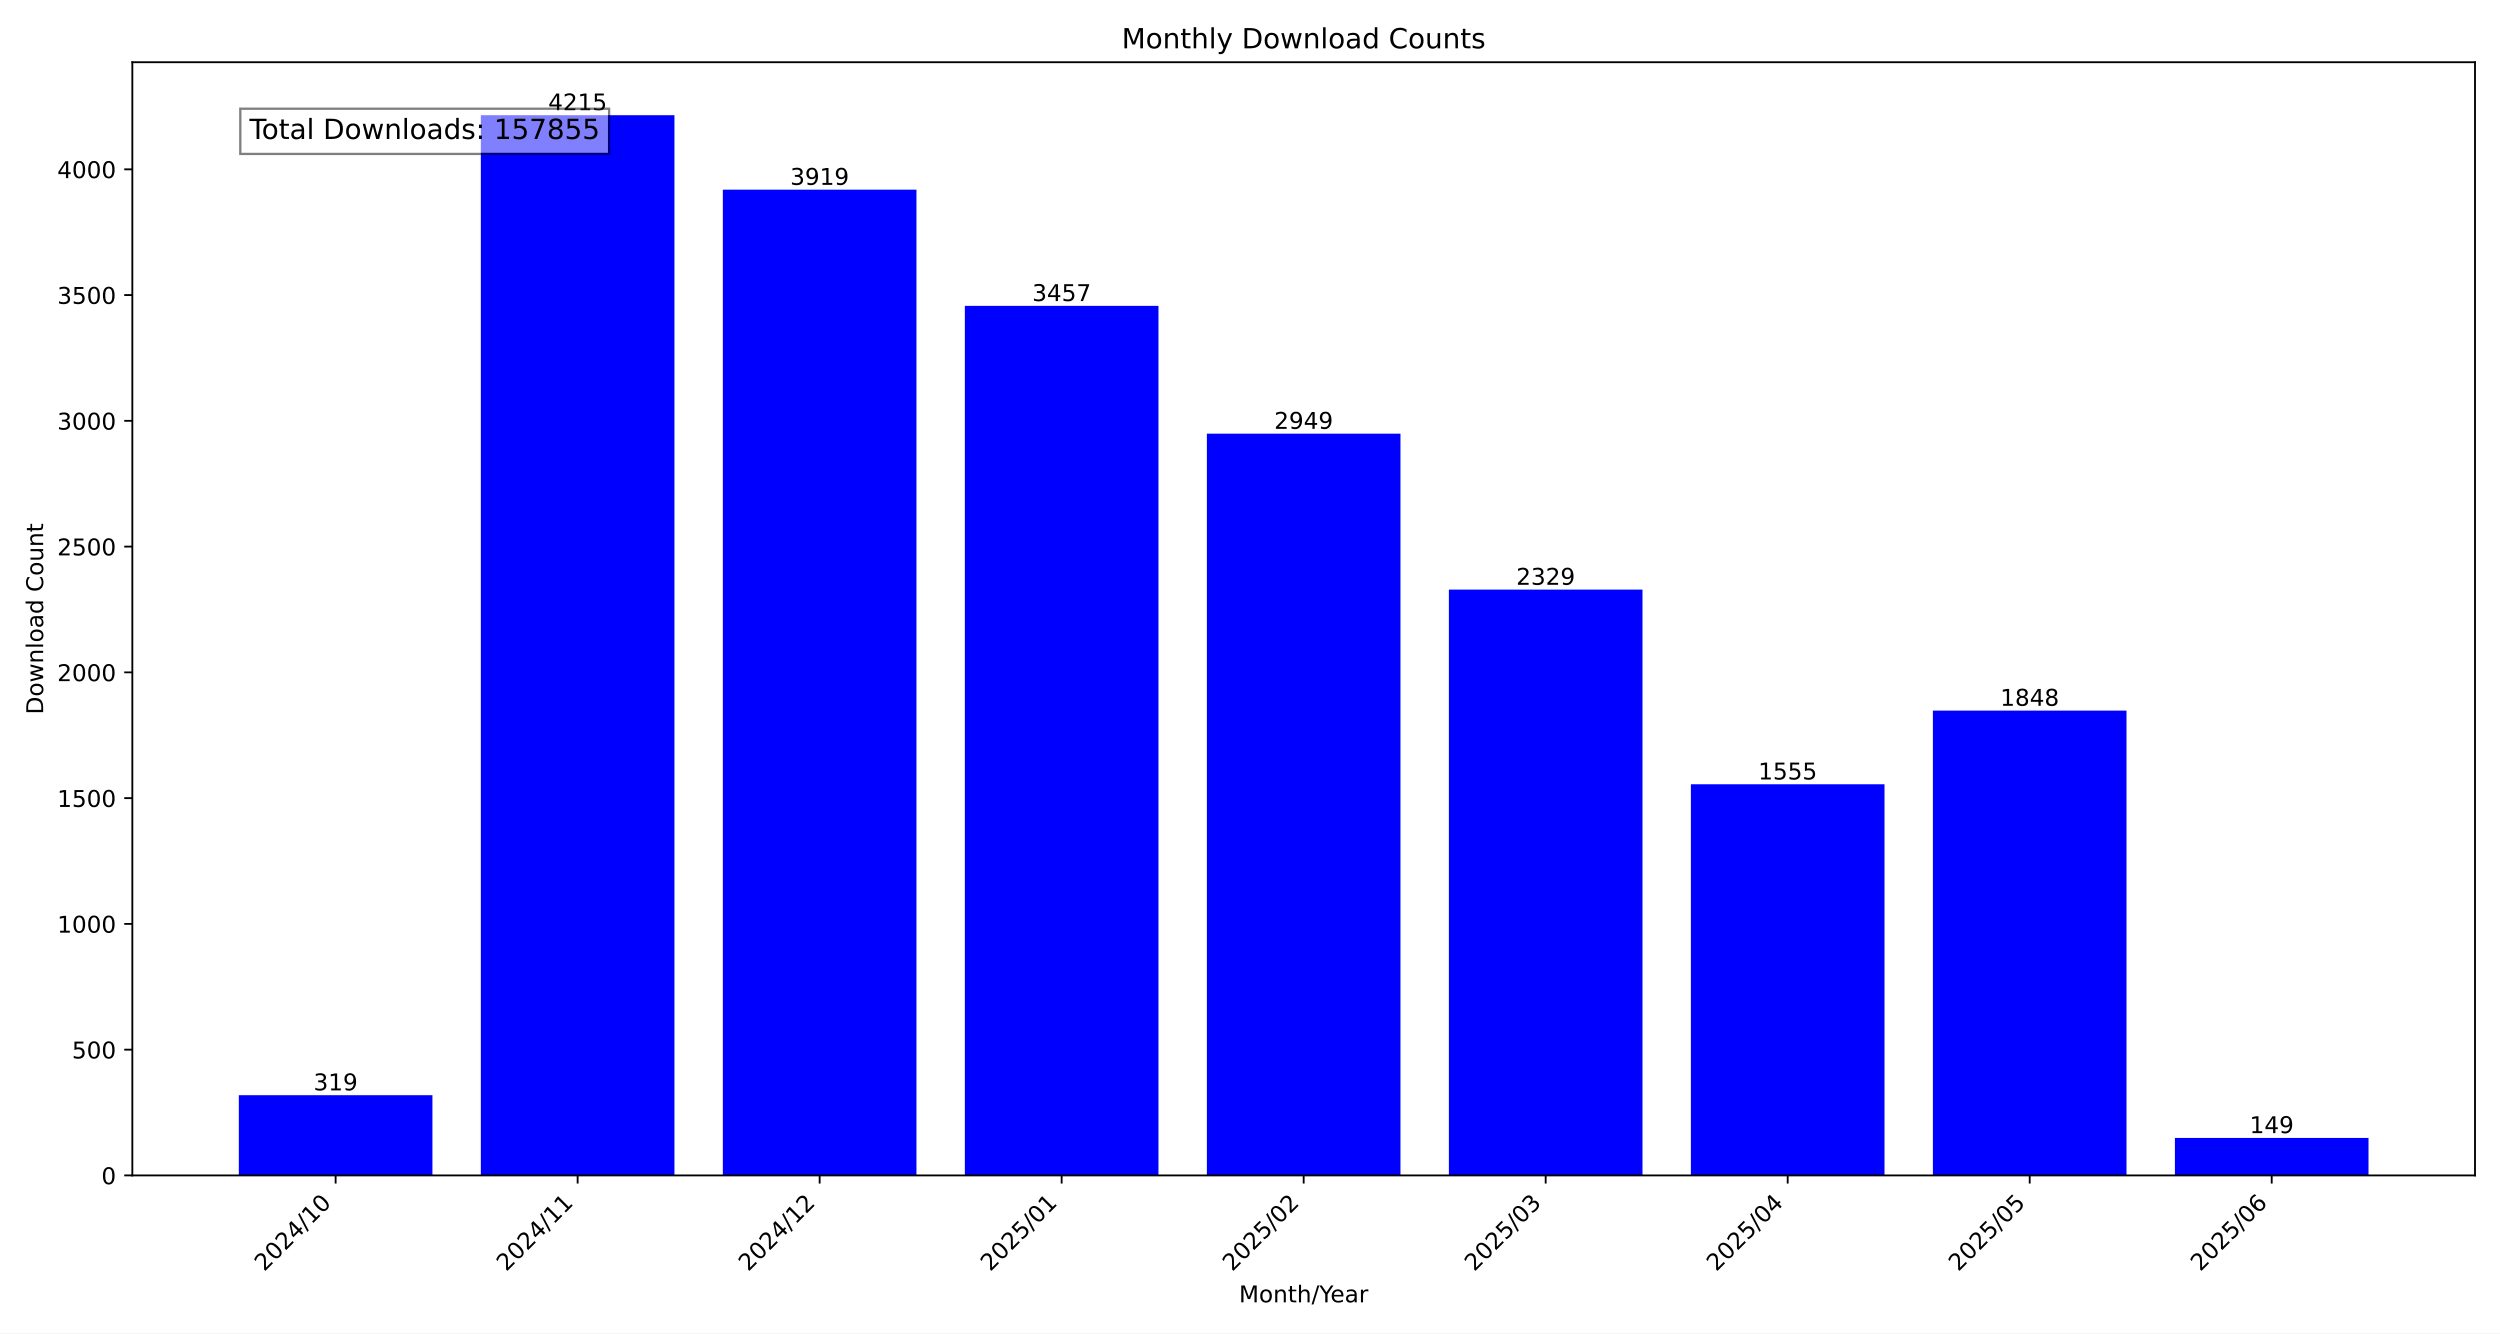
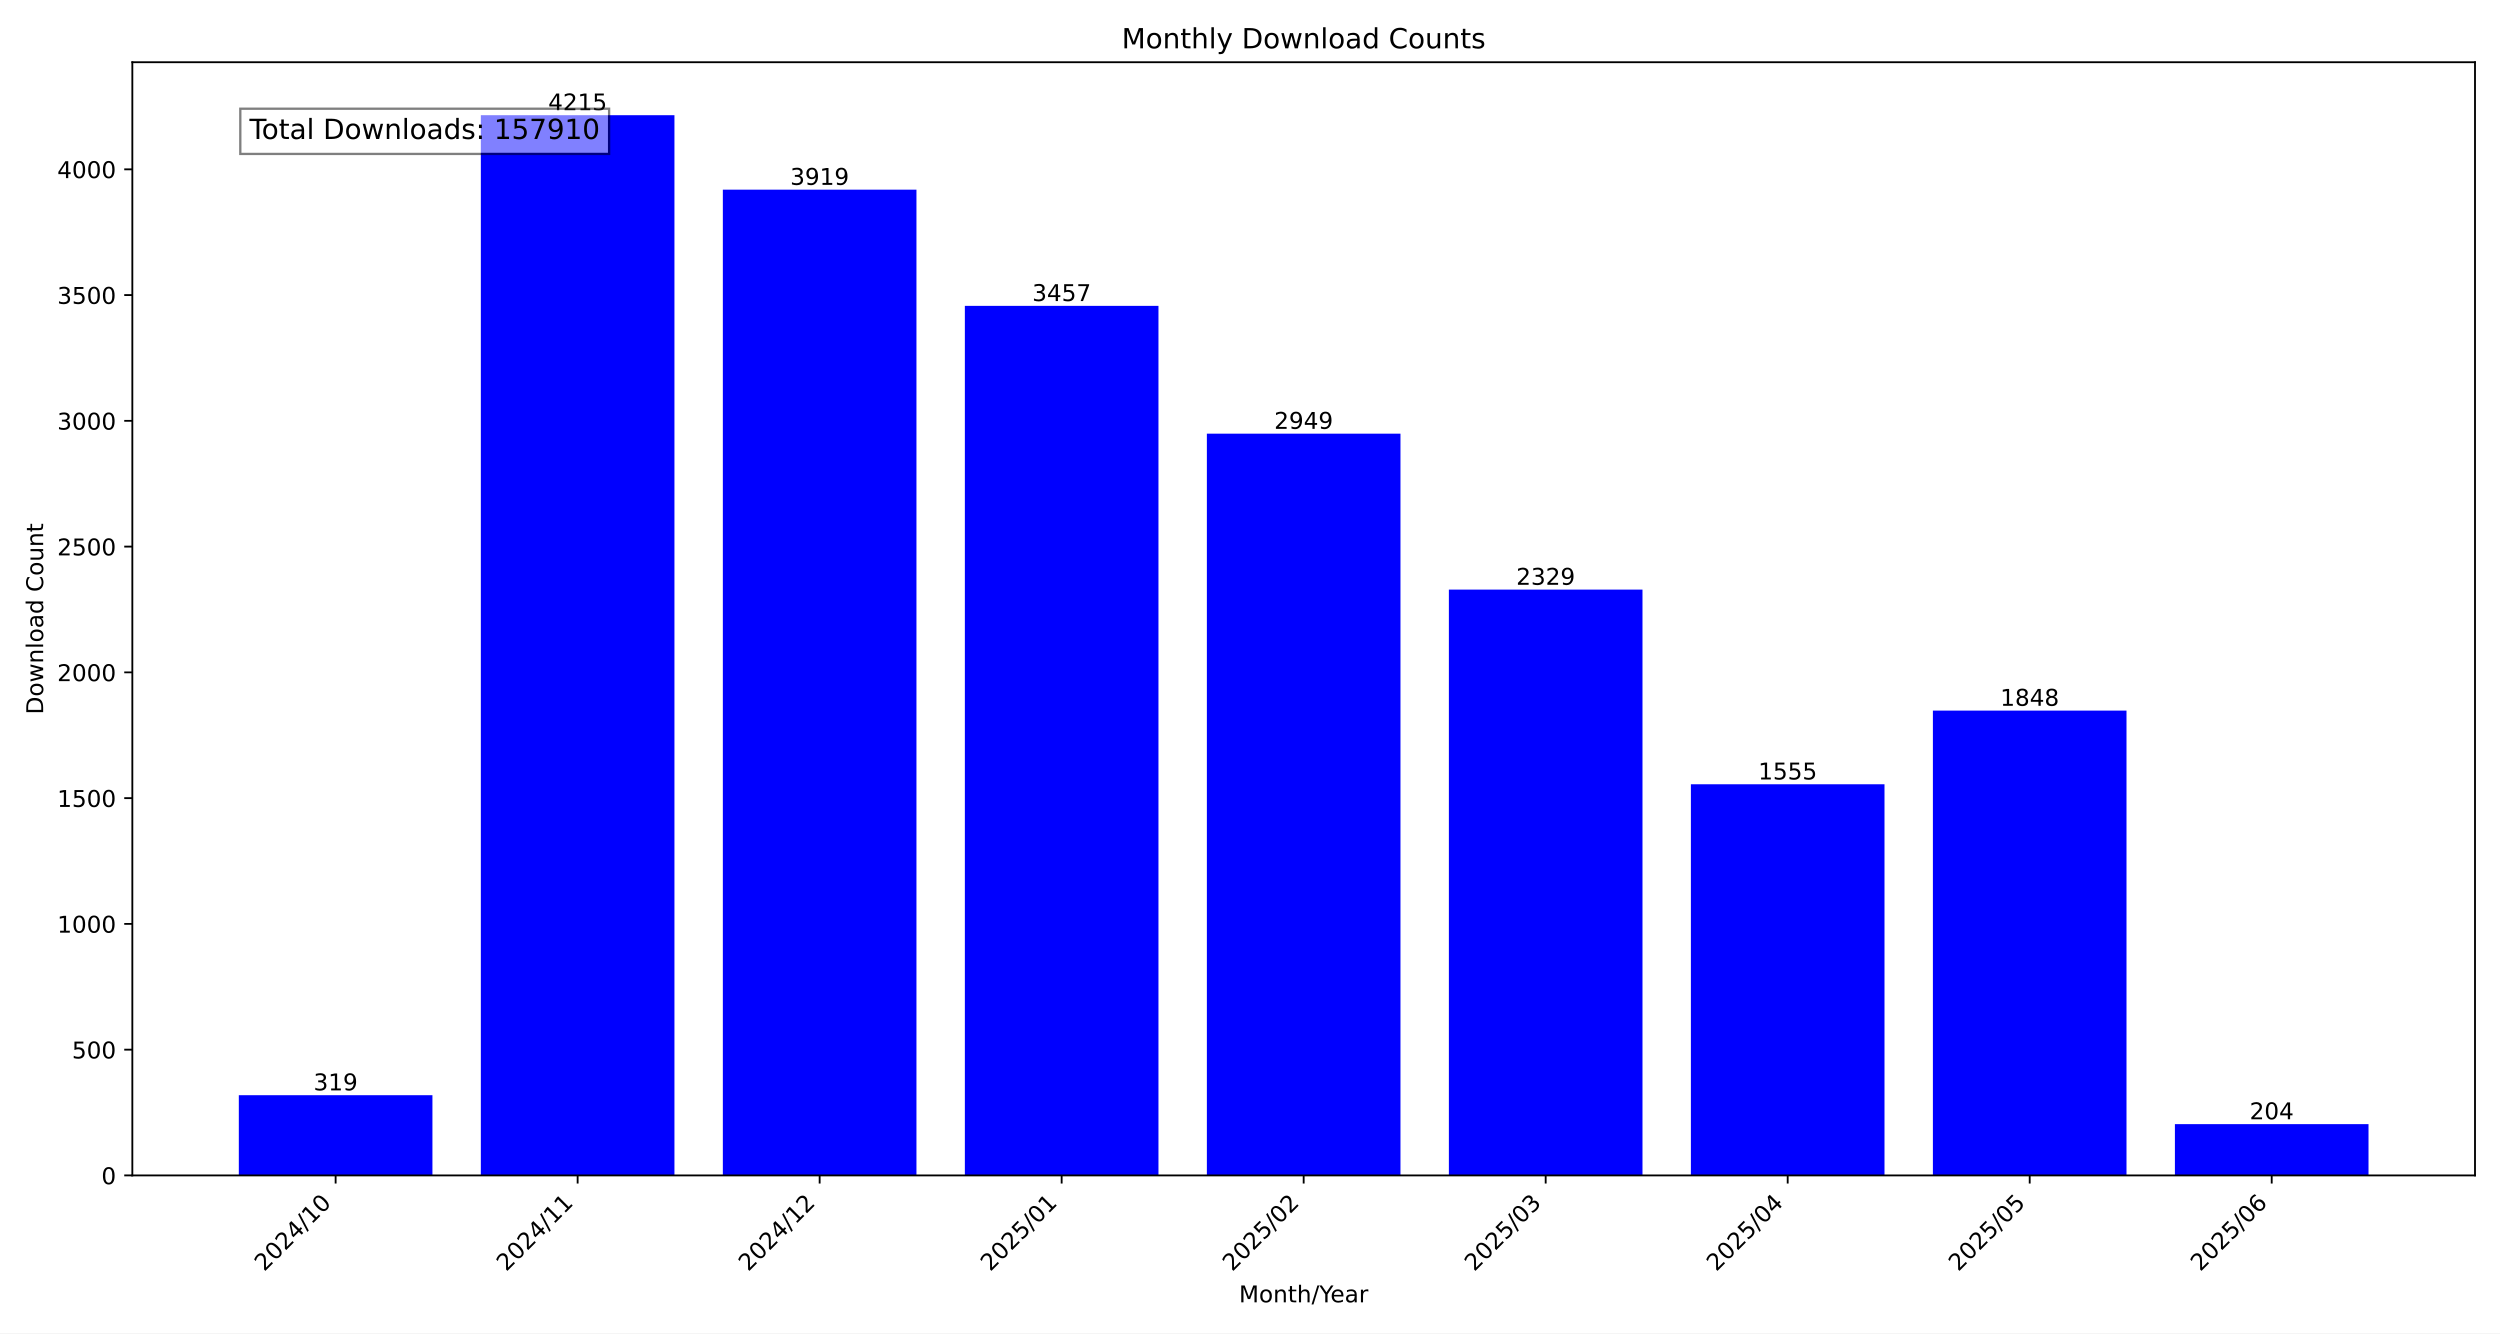
<svg xmlns="http://www.w3.org/2000/svg" xmlns:xlink="http://www.w3.org/1999/xlink" width="1080pt" height="576pt" viewBox="0 0 1080 576" version="1.1">
  <defs>
    <style type="text/css">*{stroke-linejoin: round; stroke-linecap: butt}</style>
  </defs>
  <g id="figure_1">
    <g id="patch_1">
      <path d="M 0 576  L 1080 576  L 1080 0  L 0 0  z " style="fill: #ffffff" />
    </g>
    <g id="axes_1">
      <g id="patch_2">
        <path d="M 57.17 507.782  L 1069.2 507.782  L 1069.2 26.88  L 57.17 26.88  z " style="fill: #ffffff" />
      </g>
      <g id="patch_3">
-         <path d="M 103.171 507.782  L 186.81 507.782  L 186.81 473.119  L 103.171 473.119  z " clip-path="url(#pe3f74acd14)" style="fill: #0000ff" />
+         <path d="M 103.171 507.782  L 186.81 507.782  L 186.81 473.119  L 103.171 473.119  z " clip-path="url(#p1dd802acb0)" style="fill: #0000ff" />
      </g>
      <g id="patch_4">
-         <path d="M 207.72 507.782  L 291.359 507.782  L 291.359 49.78  L 207.72 49.78  z " clip-path="url(#pe3f74acd14)" style="fill: #0000ff" />
+         <path d="M 207.72 507.782  L 291.359 507.782  L 291.359 49.78  L 207.72 49.78  z " clip-path="url(#p1dd802acb0)" style="fill: #0000ff" />
      </g>
      <g id="patch_5">
-         <path d="M 312.268 507.782  L 395.907 507.782  L 395.907 81.943  L 312.268 81.943  z " clip-path="url(#pe3f74acd14)" style="fill: #0000ff" />
+         <path d="M 312.268 507.782  L 395.907 507.782  L 395.907 81.943  L 312.268 81.943  z " clip-path="url(#p1dd802acb0)" style="fill: #0000ff" />
      </g>
      <g id="patch_6">
-         <path d="M 416.817 507.782  L 500.456 507.782  L 500.456 132.144  L 416.817 132.144  z " clip-path="url(#pe3f74acd14)" style="fill: #0000ff" />
+         <path d="M 416.817 507.782  L 500.456 507.782  L 500.456 132.144  L 416.817 132.144  z " clip-path="url(#p1dd802acb0)" style="fill: #0000ff" />
      </g>
      <g id="patch_7">
-         <path d="M 521.366 507.782  L 605.004 507.782  L 605.004 187.344  L 521.366 187.344  z " clip-path="url(#pe3f74acd14)" style="fill: #0000ff" />
+         <path d="M 521.366 507.782  L 605.004 507.782  L 605.004 187.344  L 521.366 187.344  z " clip-path="url(#p1dd802acb0)" style="fill: #0000ff" />
      </g>
      <g id="patch_8">
-         <path d="M 625.914 507.782  L 709.553 507.782  L 709.553 254.713  L 625.914 254.713  z " clip-path="url(#pe3f74acd14)" style="fill: #0000ff" />
+         <path d="M 625.914 507.782  L 709.553 507.782  L 709.553 254.713  L 625.914 254.713  z " clip-path="url(#p1dd802acb0)" style="fill: #0000ff" />
      </g>
      <g id="patch_9">
-         <path d="M 730.463 507.782  L 814.102 507.782  L 814.102 338.816  L 730.463 338.816  z " clip-path="url(#pe3f74acd14)" style="fill: #0000ff" />
+         <path d="M 730.463 507.782  L 814.102 507.782  L 814.102 338.816  L 730.463 338.816  z " clip-path="url(#p1dd802acb0)" style="fill: #0000ff" />
      </g>
      <g id="patch_10">
-         <path d="M 835.011 507.782  L 918.65 507.782  L 918.65 306.978  L 835.011 306.978  z " clip-path="url(#pe3f74acd14)" style="fill: #0000ff" />
+         <path d="M 835.011 507.782  L 918.65 507.782  L 918.65 306.978  L 835.011 306.978  z " clip-path="url(#p1dd802acb0)" style="fill: #0000ff" />
      </g>
      <g id="patch_11">
-         <path d="M 939.56 507.782  L 1023.199 507.782  L 1023.199 491.591  L 939.56 491.591  z " clip-path="url(#pe3f74acd14)" style="fill: #0000ff" />
+         <path d="M 939.56 507.782  L 1023.199 507.782  L 1023.199 485.615  L 939.56 485.615  z " clip-path="url(#p1dd802acb0)" style="fill: #0000ff" />
      </g>
      <g id="matplotlib.axis_1">
        <g id="xtick_1">
          <g id="line2d_1">
            <defs>
-               <path id="m250f3e69b8" d="M 0 0  L 0 3.5  " style="stroke: #000000; stroke-width: 0.8" />
+               <path id="m4341baa2e5" d="M 0 0  L 0 3.5  " style="stroke: #000000; stroke-width: 0.8" />
            </defs>
            <g>
-               <use xlink:href="#m250f3e69b8" x="144.991" y="507.782" style="stroke: #000000; stroke-width: 0.8" />
+               <use xlink:href="#m4341baa2e5" x="144.991" y="507.782" style="stroke: #000000; stroke-width: 0.8" />
            </g>
          </g>
          <g id="text_1">
            <g transform="translate(114.1444 549.5306) rotate(-45) scale(0.1 -0.1)">
              <defs>
                <path id="DejaVuSans-32" d="M 1228 531  L 3431 531  L 3431 0  L 469 0  L 469 531  Q 828 903 1448 1529  Q 2069 2156 2228 2338  Q 2531 2678 2651 2914  Q 2772 3150 2772 3378  Q 2772 3750 2511 3984  Q 2250 4219 1831 4219  Q 1534 4219 1204 4116  Q 875 4013 500 3803  L 500 4441  Q 881 4594 1212 4672  Q 1544 4750 1819 4750  Q 2544 4750 2975 4387  Q 3406 4025 3406 3419  Q 3406 3131 3298 2873  Q 3191 2616 2906 2266  Q 2828 2175 2409 1742  Q 1991 1309 1228 531  z " transform="scale(0.015625)" />
                <path id="DejaVuSans-30" d="M 2034 4250  Q 1547 4250 1301 3770  Q 1056 3291 1056 2328  Q 1056 1369 1301 889  Q 1547 409 2034 409  Q 2525 409 2770 889  Q 3016 1369 3016 2328  Q 3016 3291 2770 3770  Q 2525 4250 2034 4250  z M 2034 4750  Q 2819 4750 3233 4129  Q 3647 3509 3647 2328  Q 3647 1150 3233 529  Q 2819 -91 2034 -91  Q 1250 -91 836 529  Q 422 1150 422 2328  Q 422 3509 836 4129  Q 1250 4750 2034 4750  z " transform="scale(0.015625)" />
                <path id="DejaVuSans-34" d="M 2419 4116  L 825 1625  L 2419 1625  L 2419 4116  z M 2253 4666  L 3047 4666  L 3047 1625  L 3713 1625  L 3713 1100  L 3047 1100  L 3047 0  L 2419 0  L 2419 1100  L 313 1100  L 313 1709  L 2253 4666  z " transform="scale(0.015625)" />
                <path id="DejaVuSans-2f" d="M 1625 4666  L 2156 4666  L 531 -594  L 0 -594  L 1625 4666  z " transform="scale(0.015625)" />
                <path id="DejaVuSans-31" d="M 794 531  L 1825 531  L 1825 4091  L 703 3866  L 703 4441  L 1819 4666  L 2450 4666  L 2450 531  L 3481 531  L 3481 0  L 794 0  L 794 531  z " transform="scale(0.015625)" />
              </defs>
              <use xlink:href="#DejaVuSans-32" />
              <use xlink:href="#DejaVuSans-30" x="63.623" />
              <use xlink:href="#DejaVuSans-32" x="127.246" />
              <use xlink:href="#DejaVuSans-34" x="190.869" />
              <use xlink:href="#DejaVuSans-2f" x="254.492" />
              <use xlink:href="#DejaVuSans-31" x="288.184" />
              <use xlink:href="#DejaVuSans-30" x="351.807" />
            </g>
          </g>
        </g>
        <g id="xtick_2">
          <g id="line2d_2">
            <g>
-               <use xlink:href="#m250f3e69b8" x="249.539" y="507.782" style="stroke: #000000; stroke-width: 0.8" />
+               <use xlink:href="#m4341baa2e5" x="249.539" y="507.782" style="stroke: #000000; stroke-width: 0.8" />
            </g>
          </g>
          <g id="text_2">
            <g transform="translate(218.6929 549.5306) rotate(-45) scale(0.1 -0.1)">
              <use xlink:href="#DejaVuSans-32" />
              <use xlink:href="#DejaVuSans-30" x="63.623" />
              <use xlink:href="#DejaVuSans-32" x="127.246" />
              <use xlink:href="#DejaVuSans-34" x="190.869" />
              <use xlink:href="#DejaVuSans-2f" x="254.492" />
              <use xlink:href="#DejaVuSans-31" x="288.184" />
              <use xlink:href="#DejaVuSans-31" x="351.807" />
            </g>
          </g>
        </g>
        <g id="xtick_3">
          <g id="line2d_3">
            <g>
-               <use xlink:href="#m250f3e69b8" x="354.088" y="507.782" style="stroke: #000000; stroke-width: 0.8" />
+               <use xlink:href="#m4341baa2e5" x="354.088" y="507.782" style="stroke: #000000; stroke-width: 0.8" />
            </g>
          </g>
          <g id="text_3">
            <g transform="translate(323.2415 549.5306) rotate(-45) scale(0.1 -0.1)">
              <use xlink:href="#DejaVuSans-32" />
              <use xlink:href="#DejaVuSans-30" x="63.623" />
              <use xlink:href="#DejaVuSans-32" x="127.246" />
              <use xlink:href="#DejaVuSans-34" x="190.869" />
              <use xlink:href="#DejaVuSans-2f" x="254.492" />
              <use xlink:href="#DejaVuSans-31" x="288.184" />
              <use xlink:href="#DejaVuSans-32" x="351.807" />
            </g>
          </g>
        </g>
        <g id="xtick_4">
          <g id="line2d_4">
            <g>
-               <use xlink:href="#m250f3e69b8" x="458.636" y="507.782" style="stroke: #000000; stroke-width: 0.8" />
+               <use xlink:href="#m4341baa2e5" x="458.636" y="507.782" style="stroke: #000000; stroke-width: 0.8" />
            </g>
          </g>
          <g id="text_4">
            <g transform="translate(427.79 549.5306) rotate(-45) scale(0.1 -0.1)">
              <defs>
                <path id="DejaVuSans-35" d="M 691 4666  L 3169 4666  L 3169 4134  L 1269 4134  L 1269 2991  Q 1406 3038 1543 3061  Q 1681 3084 1819 3084  Q 2600 3084 3056 2656  Q 3513 2228 3513 1497  Q 3513 744 3044 326  Q 2575 -91 1722 -91  Q 1428 -91 1123 -41  Q 819 9 494 109  L 494 744  Q 775 591 1075 516  Q 1375 441 1709 441  Q 2250 441 2565 725  Q 2881 1009 2881 1497  Q 2881 1984 2565 2268  Q 2250 2553 1709 2553  Q 1456 2553 1204 2497  Q 953 2441 691 2322  L 691 4666  z " transform="scale(0.015625)" />
              </defs>
              <use xlink:href="#DejaVuSans-32" />
              <use xlink:href="#DejaVuSans-30" x="63.623" />
              <use xlink:href="#DejaVuSans-32" x="127.246" />
              <use xlink:href="#DejaVuSans-35" x="190.869" />
              <use xlink:href="#DejaVuSans-2f" x="254.492" />
              <use xlink:href="#DejaVuSans-30" x="288.184" />
              <use xlink:href="#DejaVuSans-31" x="351.807" />
            </g>
          </g>
        </g>
        <g id="xtick_5">
          <g id="line2d_5">
            <g>
-               <use xlink:href="#m250f3e69b8" x="563.185" y="507.782" style="stroke: #000000; stroke-width: 0.8" />
+               <use xlink:href="#m4341baa2e5" x="563.185" y="507.782" style="stroke: #000000; stroke-width: 0.8" />
            </g>
          </g>
          <g id="text_5">
            <g transform="translate(532.3386 549.5306) rotate(-45) scale(0.1 -0.1)">
              <use xlink:href="#DejaVuSans-32" />
              <use xlink:href="#DejaVuSans-30" x="63.623" />
              <use xlink:href="#DejaVuSans-32" x="127.246" />
              <use xlink:href="#DejaVuSans-35" x="190.869" />
              <use xlink:href="#DejaVuSans-2f" x="254.492" />
              <use xlink:href="#DejaVuSans-30" x="288.184" />
              <use xlink:href="#DejaVuSans-32" x="351.807" />
            </g>
          </g>
        </g>
        <g id="xtick_6">
          <g id="line2d_6">
            <g>
-               <use xlink:href="#m250f3e69b8" x="667.734" y="507.782" style="stroke: #000000; stroke-width: 0.8" />
+               <use xlink:href="#m4341baa2e5" x="667.734" y="507.782" style="stroke: #000000; stroke-width: 0.8" />
            </g>
          </g>
          <g id="text_6">
            <g transform="translate(636.8871 549.5306) rotate(-45) scale(0.1 -0.1)">
              <defs>
                <path id="DejaVuSans-33" d="M 2597 2516  Q 3050 2419 3304 2112  Q 3559 1806 3559 1356  Q 3559 666 3084 287  Q 2609 -91 1734 -91  Q 1441 -91 1130 -33  Q 819 25 488 141  L 488 750  Q 750 597 1062 519  Q 1375 441 1716 441  Q 2309 441 2620 675  Q 2931 909 2931 1356  Q 2931 1769 2642 2001  Q 2353 2234 1838 2234  L 1294 2234  L 1294 2753  L 1863 2753  Q 2328 2753 2575 2939  Q 2822 3125 2822 3475  Q 2822 3834 2567 4026  Q 2313 4219 1838 4219  Q 1578 4219 1281 4162  Q 984 4106 628 3988  L 628 4550  Q 988 4650 1302 4700  Q 1616 4750 1894 4750  Q 2613 4750 3031 4423  Q 3450 4097 3450 3541  Q 3450 3153 3228 2886  Q 3006 2619 2597 2516  z " transform="scale(0.015625)" />
              </defs>
              <use xlink:href="#DejaVuSans-32" />
              <use xlink:href="#DejaVuSans-30" x="63.623" />
              <use xlink:href="#DejaVuSans-32" x="127.246" />
              <use xlink:href="#DejaVuSans-35" x="190.869" />
              <use xlink:href="#DejaVuSans-2f" x="254.492" />
              <use xlink:href="#DejaVuSans-30" x="288.184" />
              <use xlink:href="#DejaVuSans-33" x="351.807" />
            </g>
          </g>
        </g>
        <g id="xtick_7">
          <g id="line2d_7">
            <g>
-               <use xlink:href="#m250f3e69b8" x="772.282" y="507.782" style="stroke: #000000; stroke-width: 0.8" />
+               <use xlink:href="#m4341baa2e5" x="772.282" y="507.782" style="stroke: #000000; stroke-width: 0.8" />
            </g>
          </g>
          <g id="text_7">
            <g transform="translate(741.4357 549.5306) rotate(-45) scale(0.1 -0.1)">
              <use xlink:href="#DejaVuSans-32" />
              <use xlink:href="#DejaVuSans-30" x="63.623" />
              <use xlink:href="#DejaVuSans-32" x="127.246" />
              <use xlink:href="#DejaVuSans-35" x="190.869" />
              <use xlink:href="#DejaVuSans-2f" x="254.492" />
              <use xlink:href="#DejaVuSans-30" x="288.184" />
              <use xlink:href="#DejaVuSans-34" x="351.807" />
            </g>
          </g>
        </g>
        <g id="xtick_8">
          <g id="line2d_8">
            <g>
-               <use xlink:href="#m250f3e69b8" x="876.831" y="507.782" style="stroke: #000000; stroke-width: 0.8" />
+               <use xlink:href="#m4341baa2e5" x="876.831" y="507.782" style="stroke: #000000; stroke-width: 0.8" />
            </g>
          </g>
          <g id="text_8">
            <g transform="translate(845.9842 549.5306) rotate(-45) scale(0.1 -0.1)">
              <use xlink:href="#DejaVuSans-32" />
              <use xlink:href="#DejaVuSans-30" x="63.623" />
              <use xlink:href="#DejaVuSans-32" x="127.246" />
              <use xlink:href="#DejaVuSans-35" x="190.869" />
              <use xlink:href="#DejaVuSans-2f" x="254.492" />
              <use xlink:href="#DejaVuSans-30" x="288.184" />
              <use xlink:href="#DejaVuSans-35" x="351.807" />
            </g>
          </g>
        </g>
        <g id="xtick_9">
          <g id="line2d_9">
            <g>
-               <use xlink:href="#m250f3e69b8" x="981.379" y="507.782" style="stroke: #000000; stroke-width: 0.8" />
+               <use xlink:href="#m4341baa2e5" x="981.379" y="507.782" style="stroke: #000000; stroke-width: 0.8" />
            </g>
          </g>
          <g id="text_9">
            <g transform="translate(950.5328 549.5306) rotate(-45) scale(0.1 -0.1)">
              <defs>
                <path id="DejaVuSans-36" d="M 2113 2584  Q 1688 2584 1439 2293  Q 1191 2003 1191 1497  Q 1191 994 1439 701  Q 1688 409 2113 409  Q 2538 409 2786 701  Q 3034 994 3034 1497  Q 3034 2003 2786 2293  Q 2538 2584 2113 2584  z M 3366 4563  L 3366 3988  Q 3128 4100 2886 4159  Q 2644 4219 2406 4219  Q 1781 4219 1451 3797  Q 1122 3375 1075 2522  Q 1259 2794 1537 2939  Q 1816 3084 2150 3084  Q 2853 3084 3261 2657  Q 3669 2231 3669 1497  Q 3669 778 3244 343  Q 2819 -91 2113 -91  Q 1303 -91 875 529  Q 447 1150 447 2328  Q 447 3434 972 4092  Q 1497 4750 2381 4750  Q 2619 4750 2861 4703  Q 3103 4656 3366 4563  z " transform="scale(0.015625)" />
              </defs>
              <use xlink:href="#DejaVuSans-32" />
              <use xlink:href="#DejaVuSans-30" x="63.623" />
              <use xlink:href="#DejaVuSans-32" x="127.246" />
              <use xlink:href="#DejaVuSans-35" x="190.869" />
              <use xlink:href="#DejaVuSans-2f" x="254.492" />
              <use xlink:href="#DejaVuSans-30" x="288.184" />
              <use xlink:href="#DejaVuSans-36" x="351.807" />
            </g>
          </g>
        </g>
        <g id="text_10">
          <g transform="translate(535.242 562.5996) scale(0.1 -0.1)">
            <defs>
              <path id="DejaVuSans-4d" d="M 628 4666  L 1569 4666  L 2759 1491  L 3956 4666  L 4897 4666  L 4897 0  L 4281 0  L 4281 4097  L 3078 897  L 2444 897  L 1241 4097  L 1241 0  L 628 0  L 628 4666  z " transform="scale(0.015625)" />
              <path id="DejaVuSans-6f" d="M 1959 3097  Q 1497 3097 1228 2736  Q 959 2375 959 1747  Q 959 1119 1226 758  Q 1494 397 1959 397  Q 2419 397 2687 759  Q 2956 1122 2956 1747  Q 2956 2369 2687 2733  Q 2419 3097 1959 3097  z M 1959 3584  Q 2709 3584 3137 3096  Q 3566 2609 3566 1747  Q 3566 888 3137 398  Q 2709 -91 1959 -91  Q 1206 -91 779 398  Q 353 888 353 1747  Q 353 2609 779 3096  Q 1206 3584 1959 3584  z " transform="scale(0.015625)" />
              <path id="DejaVuSans-6e" d="M 3513 2113  L 3513 0  L 2938 0  L 2938 2094  Q 2938 2591 2744 2837  Q 2550 3084 2163 3084  Q 1697 3084 1428 2787  Q 1159 2491 1159 1978  L 1159 0  L 581 0  L 581 3500  L 1159 3500  L 1159 2956  Q 1366 3272 1645 3428  Q 1925 3584 2291 3584  Q 2894 3584 3203 3211  Q 3513 2838 3513 2113  z " transform="scale(0.015625)" />
              <path id="DejaVuSans-74" d="M 1172 4494  L 1172 3500  L 2356 3500  L 2356 3053  L 1172 3053  L 1172 1153  Q 1172 725 1289 603  Q 1406 481 1766 481  L 2356 481  L 2356 0  L 1766 0  Q 1100 0 847 248  Q 594 497 594 1153  L 594 3053  L 172 3053  L 172 3500  L 594 3500  L 594 4494  L 1172 4494  z " transform="scale(0.015625)" />
              <path id="DejaVuSans-68" d="M 3513 2113  L 3513 0  L 2938 0  L 2938 2094  Q 2938 2591 2744 2837  Q 2550 3084 2163 3084  Q 1697 3084 1428 2787  Q 1159 2491 1159 1978  L 1159 0  L 581 0  L 581 4863  L 1159 4863  L 1159 2956  Q 1366 3272 1645 3428  Q 1925 3584 2291 3584  Q 2894 3584 3203 3211  Q 3513 2838 3513 2113  z " transform="scale(0.015625)" />
              <path id="DejaVuSans-59" d="M -13 4666  L 666 4666  L 1959 2747  L 3244 4666  L 3922 4666  L 2272 2222  L 2272 0  L 1638 0  L 1638 2222  L -13 4666  z " transform="scale(0.015625)" />
              <path id="DejaVuSans-65" d="M 3597 1894  L 3597 1613  L 953 1613  Q 991 1019 1311 708  Q 1631 397 2203 397  Q 2534 397 2845 478  Q 3156 559 3463 722  L 3463 178  Q 3153 47 2828 -22  Q 2503 -91 2169 -91  Q 1331 -91 842 396  Q 353 884 353 1716  Q 353 2575 817 3079  Q 1281 3584 2069 3584  Q 2775 3584 3186 3129  Q 3597 2675 3597 1894  z M 3022 2063  Q 3016 2534 2758 2815  Q 2500 3097 2075 3097  Q 1594 3097 1305 2825  Q 1016 2553 972 2059  L 3022 2063  z " transform="scale(0.015625)" />
              <path id="DejaVuSans-61" d="M 2194 1759  Q 1497 1759 1228 1600  Q 959 1441 959 1056  Q 959 750 1161 570  Q 1363 391 1709 391  Q 2188 391 2477 730  Q 2766 1069 2766 1631  L 2766 1759  L 2194 1759  z M 3341 1997  L 3341 0  L 2766 0  L 2766 531  Q 2569 213 2275 61  Q 1981 -91 1556 -91  Q 1019 -91 701 211  Q 384 513 384 1019  Q 384 1609 779 1909  Q 1175 2209 1959 2209  L 2766 2209  L 2766 2266  Q 2766 2663 2505 2880  Q 2244 3097 1772 3097  Q 1472 3097 1187 3025  Q 903 2953 641 2809  L 641 3341  Q 956 3463 1253 3523  Q 1550 3584 1831 3584  Q 2591 3584 2966 3190  Q 3341 2797 3341 1997  z " transform="scale(0.015625)" />
              <path id="DejaVuSans-72" d="M 2631 2963  Q 2534 3019 2420 3045  Q 2306 3072 2169 3072  Q 1681 3072 1420 2755  Q 1159 2438 1159 1844  L 1159 0  L 581 0  L 581 3500  L 1159 3500  L 1159 2956  Q 1341 3275 1631 3429  Q 1922 3584 2338 3584  Q 2397 3584 2469 3576  Q 2541 3569 2628 3553  L 2631 2963  z " transform="scale(0.015625)" />
            </defs>
            <use xlink:href="#DejaVuSans-4d" />
            <use xlink:href="#DejaVuSans-6f" x="86.279" />
            <use xlink:href="#DejaVuSans-6e" x="147.461" />
            <use xlink:href="#DejaVuSans-74" x="210.84" />
            <use xlink:href="#DejaVuSans-68" x="250.049" />
            <use xlink:href="#DejaVuSans-2f" x="313.428" />
            <use xlink:href="#DejaVuSans-59" x="347.119" />
            <use xlink:href="#DejaVuSans-65" x="394.953" />
            <use xlink:href="#DejaVuSans-61" x="456.477" />
            <use xlink:href="#DejaVuSans-72" x="517.756" />
          </g>
        </g>
      </g>
      <g id="matplotlib.axis_2">
        <g id="ytick_1">
          <g id="line2d_10">
            <defs>
-               <path id="mff442a3f8f" d="M 0 0  L -3.5 0  " style="stroke: #000000; stroke-width: 0.8" />
+               <path id="m96a600e11f" d="M 0 0  L -3.5 0  " style="stroke: #000000; stroke-width: 0.8" />
            </defs>
            <g>
-               <use xlink:href="#mff442a3f8f" x="57.17" y="507.782" style="stroke: #000000; stroke-width: 0.8" />
+               <use xlink:href="#m96a600e11f" x="57.17" y="507.782" style="stroke: #000000; stroke-width: 0.8" />
            </g>
          </g>
          <g id="text_11">
            <g transform="translate(43.8075 511.581) scale(0.1 -0.1)">
              <use xlink:href="#DejaVuSans-30" />
            </g>
          </g>
        </g>
        <g id="ytick_2">
          <g id="line2d_11">
            <g>
-               <use xlink:href="#mff442a3f8f" x="57.17" y="453.452" style="stroke: #000000; stroke-width: 0.8" />
+               <use xlink:href="#m96a600e11f" x="57.17" y="453.452" style="stroke: #000000; stroke-width: 0.8" />
            </g>
          </g>
          <g id="text_12">
            <g transform="translate(31.0825 457.251) scale(0.1 -0.1)">
              <use xlink:href="#DejaVuSans-35" />
              <use xlink:href="#DejaVuSans-30" x="63.623" />
              <use xlink:href="#DejaVuSans-30" x="127.246" />
            </g>
          </g>
        </g>
        <g id="ytick_3">
          <g id="line2d_12">
            <g>
-               <use xlink:href="#mff442a3f8f" x="57.17" y="399.122" style="stroke: #000000; stroke-width: 0.8" />
+               <use xlink:href="#m96a600e11f" x="57.17" y="399.122" style="stroke: #000000; stroke-width: 0.8" />
            </g>
          </g>
          <g id="text_13">
            <g transform="translate(24.72 402.921) scale(0.1 -0.1)">
              <use xlink:href="#DejaVuSans-31" />
              <use xlink:href="#DejaVuSans-30" x="63.623" />
              <use xlink:href="#DejaVuSans-30" x="127.246" />
              <use xlink:href="#DejaVuSans-30" x="190.869" />
            </g>
          </g>
        </g>
        <g id="ytick_4">
          <g id="line2d_13">
            <g>
-               <use xlink:href="#mff442a3f8f" x="57.17" y="344.792" style="stroke: #000000; stroke-width: 0.8" />
+               <use xlink:href="#m96a600e11f" x="57.17" y="344.792" style="stroke: #000000; stroke-width: 0.8" />
            </g>
          </g>
          <g id="text_14">
            <g transform="translate(24.72 348.5911) scale(0.1 -0.1)">
              <use xlink:href="#DejaVuSans-31" />
              <use xlink:href="#DejaVuSans-35" x="63.623" />
              <use xlink:href="#DejaVuSans-30" x="127.246" />
              <use xlink:href="#DejaVuSans-30" x="190.869" />
            </g>
          </g>
        </g>
        <g id="ytick_5">
          <g id="line2d_14">
            <g>
-               <use xlink:href="#mff442a3f8f" x="57.17" y="290.462" style="stroke: #000000; stroke-width: 0.8" />
+               <use xlink:href="#m96a600e11f" x="57.17" y="290.462" style="stroke: #000000; stroke-width: 0.8" />
            </g>
          </g>
          <g id="text_15">
            <g transform="translate(24.72 294.2611) scale(0.1 -0.1)">
              <use xlink:href="#DejaVuSans-32" />
              <use xlink:href="#DejaVuSans-30" x="63.623" />
              <use xlink:href="#DejaVuSans-30" x="127.246" />
              <use xlink:href="#DejaVuSans-30" x="190.869" />
            </g>
          </g>
        </g>
        <g id="ytick_6">
          <g id="line2d_15">
            <g>
-               <use xlink:href="#mff442a3f8f" x="57.17" y="236.132" style="stroke: #000000; stroke-width: 0.8" />
+               <use xlink:href="#m96a600e11f" x="57.17" y="236.132" style="stroke: #000000; stroke-width: 0.8" />
            </g>
          </g>
          <g id="text_16">
            <g transform="translate(24.72 239.9311) scale(0.1 -0.1)">
              <use xlink:href="#DejaVuSans-32" />
              <use xlink:href="#DejaVuSans-35" x="63.623" />
              <use xlink:href="#DejaVuSans-30" x="127.246" />
              <use xlink:href="#DejaVuSans-30" x="190.869" />
            </g>
          </g>
        </g>
        <g id="ytick_7">
          <g id="line2d_16">
            <g>
-               <use xlink:href="#mff442a3f8f" x="57.17" y="181.802" style="stroke: #000000; stroke-width: 0.8" />
+               <use xlink:href="#m96a600e11f" x="57.17" y="181.802" style="stroke: #000000; stroke-width: 0.8" />
            </g>
          </g>
          <g id="text_17">
            <g transform="translate(24.72 185.6011) scale(0.1 -0.1)">
              <use xlink:href="#DejaVuSans-33" />
              <use xlink:href="#DejaVuSans-30" x="63.623" />
              <use xlink:href="#DejaVuSans-30" x="127.246" />
              <use xlink:href="#DejaVuSans-30" x="190.869" />
            </g>
          </g>
        </g>
        <g id="ytick_8">
          <g id="line2d_17">
            <g>
-               <use xlink:href="#mff442a3f8f" x="57.17" y="127.472" style="stroke: #000000; stroke-width: 0.8" />
+               <use xlink:href="#m96a600e11f" x="57.17" y="127.472" style="stroke: #000000; stroke-width: 0.8" />
            </g>
          </g>
          <g id="text_18">
            <g transform="translate(24.72 131.2712) scale(0.1 -0.1)">
              <use xlink:href="#DejaVuSans-33" />
              <use xlink:href="#DejaVuSans-35" x="63.623" />
              <use xlink:href="#DejaVuSans-30" x="127.246" />
              <use xlink:href="#DejaVuSans-30" x="190.869" />
            </g>
          </g>
        </g>
        <g id="ytick_9">
          <g id="line2d_18">
            <g>
-               <use xlink:href="#mff442a3f8f" x="57.17" y="73.142" style="stroke: #000000; stroke-width: 0.8" />
+               <use xlink:href="#m96a600e11f" x="57.17" y="73.142" style="stroke: #000000; stroke-width: 0.8" />
            </g>
          </g>
          <g id="text_19">
            <g transform="translate(24.72 76.94119) scale(0.1 -0.1)">
              <use xlink:href="#DejaVuSans-34" />
              <use xlink:href="#DejaVuSans-30" x="63.623" />
              <use xlink:href="#DejaVuSans-30" x="127.246" />
              <use xlink:href="#DejaVuSans-30" x="190.869" />
            </g>
          </g>
        </g>
        <g id="text_20">
          <g transform="translate(18.64031 308.6223) rotate(-90) scale(0.1 -0.1)">
            <defs>
              <path id="DejaVuSans-44" d="M 1259 4147  L 1259 519  L 2022 519  Q 2988 519 3436 956  Q 3884 1394 3884 2338  Q 3884 3275 3436 3711  Q 2988 4147 2022 4147  L 1259 4147  z M 628 4666  L 1925 4666  Q 3281 4666 3915 4102  Q 4550 3538 4550 2338  Q 4550 1131 3912 565  Q 3275 0 1925 0  L 628 0  L 628 4666  z " transform="scale(0.015625)" />
              <path id="DejaVuSans-77" d="M 269 3500  L 844 3500  L 1563 769  L 2278 3500  L 2956 3500  L 3675 769  L 4391 3500  L 4966 3500  L 4050 0  L 3372 0  L 2619 2869  L 1863 0  L 1184 0  L 269 3500  z " transform="scale(0.015625)" />
              <path id="DejaVuSans-6c" d="M 603 4863  L 1178 4863  L 1178 0  L 603 0  L 603 4863  z " transform="scale(0.015625)" />
              <path id="DejaVuSans-64" d="M 2906 2969  L 2906 4863  L 3481 4863  L 3481 0  L 2906 0  L 2906 525  Q 2725 213 2448 61  Q 2172 -91 1784 -91  Q 1150 -91 751 415  Q 353 922 353 1747  Q 353 2572 751 3078  Q 1150 3584 1784 3584  Q 2172 3584 2448 3432  Q 2725 3281 2906 2969  z M 947 1747  Q 947 1113 1208 752  Q 1469 391 1925 391  Q 2381 391 2643 752  Q 2906 1113 2906 1747  Q 2906 2381 2643 2742  Q 2381 3103 1925 3103  Q 1469 3103 1208 2742  Q 947 2381 947 1747  z " transform="scale(0.015625)" />
              <path id="DejaVuSans-20" transform="scale(0.015625)" />
              <path id="DejaVuSans-43" d="M 4122 4306  L 4122 3641  Q 3803 3938 3442 4084  Q 3081 4231 2675 4231  Q 1875 4231 1450 3742  Q 1025 3253 1025 2328  Q 1025 1406 1450 917  Q 1875 428 2675 428  Q 3081 428 3442 575  Q 3803 722 4122 1019  L 4122 359  Q 3791 134 3420 21  Q 3050 -91 2638 -91  Q 1578 -91 968 557  Q 359 1206 359 2328  Q 359 3453 968 4101  Q 1578 4750 2638 4750  Q 3056 4750 3426 4639  Q 3797 4528 4122 4306  z " transform="scale(0.015625)" />
              <path id="DejaVuSans-75" d="M 544 1381  L 544 3500  L 1119 3500  L 1119 1403  Q 1119 906 1312 657  Q 1506 409 1894 409  Q 2359 409 2629 706  Q 2900 1003 2900 1516  L 2900 3500  L 3475 3500  L 3475 0  L 2900 0  L 2900 538  Q 2691 219 2414 64  Q 2138 -91 1772 -91  Q 1169 -91 856 284  Q 544 659 544 1381  z M 1991 3584  L 1991 3584  z " transform="scale(0.015625)" />
            </defs>
            <use xlink:href="#DejaVuSans-44" />
            <use xlink:href="#DejaVuSans-6f" x="77.002" />
            <use xlink:href="#DejaVuSans-77" x="138.184" />
            <use xlink:href="#DejaVuSans-6e" x="219.971" />
            <use xlink:href="#DejaVuSans-6c" x="283.35" />
            <use xlink:href="#DejaVuSans-6f" x="311.133" />
            <use xlink:href="#DejaVuSans-61" x="372.314" />
            <use xlink:href="#DejaVuSans-64" x="433.594" />
            <use xlink:href="#DejaVuSans-20" x="497.07" />
            <use xlink:href="#DejaVuSans-43" x="528.857" />
            <use xlink:href="#DejaVuSans-6f" x="598.682" />
            <use xlink:href="#DejaVuSans-75" x="659.863" />
            <use xlink:href="#DejaVuSans-6e" x="723.242" />
            <use xlink:href="#DejaVuSans-74" x="786.621" />
          </g>
        </g>
      </g>
      <g id="patch_12">
        <path d="M 57.17 507.782  L 57.17 26.88  " style="fill: none; stroke: #000000; stroke-width: 0.8; stroke-linejoin: miter; stroke-linecap: square" />
      </g>
      <g id="patch_13">
        <path d="M 1069.2 507.782  L 1069.2 26.88  " style="fill: none; stroke: #000000; stroke-width: 0.8; stroke-linejoin: miter; stroke-linecap: square" />
      </g>
      <g id="patch_14">
        <path d="M 57.17 507.782  L 1069.2 507.782  " style="fill: none; stroke: #000000; stroke-width: 0.8; stroke-linejoin: miter; stroke-linecap: square" />
      </g>
      <g id="patch_15">
        <path d="M 57.17 26.88  L 1069.2 26.88  " style="fill: none; stroke: #000000; stroke-width: 0.8; stroke-linejoin: miter; stroke-linecap: square" />
      </g>
      <g id="text_21">
        <g transform="translate(135.447 471.0396) scale(0.1 -0.1)">
          <defs>
            <path id="DejaVuSans-39" d="M 703 97  L 703 672  Q 941 559 1184 500  Q 1428 441 1663 441  Q 2288 441 2617 861  Q 2947 1281 2994 2138  Q 2813 1869 2534 1725  Q 2256 1581 1919 1581  Q 1219 1581 811 2004  Q 403 2428 403 3163  Q 403 3881 828 4315  Q 1253 4750 1959 4750  Q 2769 4750 3195 4129  Q 3622 3509 3622 2328  Q 3622 1225 3098 567  Q 2575 -91 1691 -91  Q 1453 -91 1209 -44  Q 966 3 703 97  z M 1959 2075  Q 2384 2075 2632 2365  Q 2881 2656 2881 3163  Q 2881 3666 2632 3958  Q 2384 4250 1959 4250  Q 1534 4250 1286 3958  Q 1038 3666 1038 3163  Q 1038 2656 1286 2365  Q 1534 2075 1959 2075  z " transform="scale(0.015625)" />
          </defs>
          <use xlink:href="#DejaVuSans-33" />
          <use xlink:href="#DejaVuSans-31" x="63.623" />
          <use xlink:href="#DejaVuSans-39" x="127.246" />
        </g>
      </g>
      <g id="text_22">
        <g transform="translate(236.8143 47.7004) scale(0.1 -0.1)">
          <use xlink:href="#DejaVuSans-34" />
          <use xlink:href="#DejaVuSans-32" x="63.623" />
          <use xlink:href="#DejaVuSans-31" x="127.246" />
          <use xlink:href="#DejaVuSans-35" x="190.869" />
        </g>
      </g>
      <g id="text_23">
        <g transform="translate(341.3629 79.86374) scale(0.1 -0.1)">
          <use xlink:href="#DejaVuSans-33" />
          <use xlink:href="#DejaVuSans-39" x="63.623" />
          <use xlink:href="#DejaVuSans-31" x="127.246" />
          <use xlink:href="#DejaVuSans-39" x="190.869" />
        </g>
      </g>
      <g id="text_24">
        <g transform="translate(445.9114 130.0646) scale(0.1 -0.1)">
          <defs>
            <path id="DejaVuSans-37" d="M 525 4666  L 3525 4666  L 3525 4397  L 1831 0  L 1172 0  L 2766 4134  L 525 4134  L 525 4666  z " transform="scale(0.015625)" />
          </defs>
          <use xlink:href="#DejaVuSans-33" />
          <use xlink:href="#DejaVuSans-34" x="63.623" />
          <use xlink:href="#DejaVuSans-35" x="127.246" />
          <use xlink:href="#DejaVuSans-37" x="190.869" />
        </g>
      </g>
      <g id="text_25">
        <g transform="translate(550.46 185.2639) scale(0.1 -0.1)">
          <use xlink:href="#DejaVuSans-32" />
          <use xlink:href="#DejaVuSans-39" x="63.623" />
          <use xlink:href="#DejaVuSans-34" x="127.246" />
          <use xlink:href="#DejaVuSans-39" x="190.869" />
        </g>
      </g>
      <g id="text_26">
        <g transform="translate(655.0086 252.6331) scale(0.1 -0.1)">
          <use xlink:href="#DejaVuSans-32" />
          <use xlink:href="#DejaVuSans-33" x="63.623" />
          <use xlink:href="#DejaVuSans-32" x="127.246" />
          <use xlink:href="#DejaVuSans-39" x="190.869" />
        </g>
      </g>
      <g id="text_27">
        <g transform="translate(759.5571 336.7359) scale(0.1 -0.1)">
          <use xlink:href="#DejaVuSans-31" />
          <use xlink:href="#DejaVuSans-35" x="63.623" />
          <use xlink:href="#DejaVuSans-35" x="127.246" />
          <use xlink:href="#DejaVuSans-35" x="190.869" />
        </g>
      </g>
      <g id="text_28">
        <g transform="translate(864.1057 304.8985) scale(0.1 -0.1)">
          <defs>
            <path id="DejaVuSans-38" d="M 2034 2216  Q 1584 2216 1326 1975  Q 1069 1734 1069 1313  Q 1069 891 1326 650  Q 1584 409 2034 409  Q 2484 409 2743 651  Q 3003 894 3003 1313  Q 3003 1734 2745 1975  Q 2488 2216 2034 2216  z M 1403 2484  Q 997 2584 770 2862  Q 544 3141 544 3541  Q 544 4100 942 4425  Q 1341 4750 2034 4750  Q 2731 4750 3128 4425  Q 3525 4100 3525 3541  Q 3525 3141 3298 2862  Q 3072 2584 2669 2484  Q 3125 2378 3379 2068  Q 3634 1759 3634 1313  Q 3634 634 3220 271  Q 2806 -91 2034 -91  Q 1263 -91 848 271  Q 434 634 434 1313  Q 434 1759 690 2068  Q 947 2378 1403 2484  z M 1172 3481  Q 1172 3119 1398 2916  Q 1625 2713 2034 2713  Q 2441 2713 2670 2916  Q 2900 3119 2900 3481  Q 2900 3844 2670 4047  Q 2441 4250 2034 4250  Q 1625 4250 1398 4047  Q 1172 3844 1172 3481  z " transform="scale(0.015625)" />
          </defs>
          <use xlink:href="#DejaVuSans-31" />
          <use xlink:href="#DejaVuSans-38" x="63.623" />
          <use xlink:href="#DejaVuSans-34" x="127.246" />
          <use xlink:href="#DejaVuSans-38" x="190.869" />
        </g>
      </g>
      <g id="text_29">
-         <g transform="translate(971.8355 489.5118) scale(0.1 -0.1)">
-           <use xlink:href="#DejaVuSans-31" />
-           <use xlink:href="#DejaVuSans-34" x="63.623" />
-           <use xlink:href="#DejaVuSans-39" x="127.246" />
+         <g transform="translate(971.8355 483.5355) scale(0.1 -0.1)">
+           <use xlink:href="#DejaVuSans-32" />
+           <use xlink:href="#DejaVuSans-30" x="63.623" />
+           <use xlink:href="#DejaVuSans-34" x="127.246" />
        </g>
      </g>
      <g id="text_30">
        <g id="patch_16">
          <path d="M 103.811 66.499  L 263.136 66.499  L 263.136 46.965  L 103.811 46.965  z " style="fill: #ffffff; opacity: 0.5; stroke: #000000; stroke-linejoin: miter" />
        </g>
        <g transform="translate(107.7715 60.04321) scale(0.12 -0.12)">
          <defs>
            <path id="DejaVuSans-54" d="M -19 4666  L 3928 4666  L 3928 4134  L 2272 4134  L 2272 0  L 1638 0  L 1638 4134  L -19 4134  L -19 4666  z " transform="scale(0.015625)" />
            <path id="DejaVuSans-73" d="M 2834 3397  L 2834 2853  Q 2591 2978 2328 3040  Q 2066 3103 1784 3103  Q 1356 3103 1142 2972  Q 928 2841 928 2578  Q 928 2378 1081 2264  Q 1234 2150 1697 2047  L 1894 2003  Q 2506 1872 2764 1633  Q 3022 1394 3022 966  Q 3022 478 2636 193  Q 2250 -91 1575 -91  Q 1294 -91 989 -36  Q 684 19 347 128  L 347 722  Q 666 556 975 473  Q 1284 391 1588 391  Q 1994 391 2212 530  Q 2431 669 2431 922  Q 2431 1156 2273 1281  Q 2116 1406 1581 1522  L 1381 1569  Q 847 1681 609 1914  Q 372 2147 372 2553  Q 372 3047 722 3315  Q 1072 3584 1716 3584  Q 2034 3584 2315 3537  Q 2597 3491 2834 3397  z " transform="scale(0.015625)" />
            <path id="DejaVuSans-3a" d="M 750 794  L 1409 794  L 1409 0  L 750 0  L 750 794  z M 750 3309  L 1409 3309  L 1409 2516  L 750 2516  L 750 3309  z " transform="scale(0.015625)" />
          </defs>
          <use xlink:href="#DejaVuSans-54" />
          <use xlink:href="#DejaVuSans-6f" x="44.084" />
          <use xlink:href="#DejaVuSans-74" x="105.266" />
          <use xlink:href="#DejaVuSans-61" x="144.475" />
          <use xlink:href="#DejaVuSans-6c" x="205.754" />
          <use xlink:href="#DejaVuSans-20" x="233.537" />
          <use xlink:href="#DejaVuSans-44" x="265.324" />
          <use xlink:href="#DejaVuSans-6f" x="342.326" />
          <use xlink:href="#DejaVuSans-77" x="403.508" />
          <use xlink:href="#DejaVuSans-6e" x="485.295" />
          <use xlink:href="#DejaVuSans-6c" x="548.674" />
          <use xlink:href="#DejaVuSans-6f" x="576.457" />
          <use xlink:href="#DejaVuSans-61" x="637.639" />
          <use xlink:href="#DejaVuSans-64" x="698.918" />
          <use xlink:href="#DejaVuSans-73" x="762.395" />
          <use xlink:href="#DejaVuSans-3a" x="814.494" />
          <use xlink:href="#DejaVuSans-20" x="848.186" />
          <use xlink:href="#DejaVuSans-31" x="879.973" />
          <use xlink:href="#DejaVuSans-35" x="943.596" />
          <use xlink:href="#DejaVuSans-37" x="1007.219" />
-           <use xlink:href="#DejaVuSans-38" x="1070.842" />
-           <use xlink:href="#DejaVuSans-35" x="1134.465" />
-           <use xlink:href="#DejaVuSans-35" x="1198.088" />
+           <use xlink:href="#DejaVuSans-39" x="1070.842" />
+           <use xlink:href="#DejaVuSans-31" x="1134.465" />
+           <use xlink:href="#DejaVuSans-30" x="1198.088" />
        </g>
      </g>
      <g id="text_31">
        <g transform="translate(484.5794 20.88) scale(0.12 -0.12)">
          <defs>
            <path id="DejaVuSans-79" d="M 2059 -325  Q 1816 -950 1584 -1140  Q 1353 -1331 966 -1331  L 506 -1331  L 506 -850  L 844 -850  Q 1081 -850 1212 -737  Q 1344 -625 1503 -206  L 1606 56  L 191 3500  L 800 3500  L 1894 763  L 2988 3500  L 3597 3500  L 2059 -325  z " transform="scale(0.015625)" />
          </defs>
          <use xlink:href="#DejaVuSans-4d" />
          <use xlink:href="#DejaVuSans-6f" x="86.279" />
          <use xlink:href="#DejaVuSans-6e" x="147.461" />
          <use xlink:href="#DejaVuSans-74" x="210.84" />
          <use xlink:href="#DejaVuSans-68" x="250.049" />
          <use xlink:href="#DejaVuSans-6c" x="313.428" />
          <use xlink:href="#DejaVuSans-79" x="341.211" />
          <use xlink:href="#DejaVuSans-20" x="400.391" />
          <use xlink:href="#DejaVuSans-44" x="432.178" />
          <use xlink:href="#DejaVuSans-6f" x="509.18" />
          <use xlink:href="#DejaVuSans-77" x="570.361" />
          <use xlink:href="#DejaVuSans-6e" x="652.148" />
          <use xlink:href="#DejaVuSans-6c" x="715.527" />
          <use xlink:href="#DejaVuSans-6f" x="743.311" />
          <use xlink:href="#DejaVuSans-61" x="804.492" />
          <use xlink:href="#DejaVuSans-64" x="865.771" />
          <use xlink:href="#DejaVuSans-20" x="929.248" />
          <use xlink:href="#DejaVuSans-43" x="961.035" />
          <use xlink:href="#DejaVuSans-6f" x="1030.859" />
          <use xlink:href="#DejaVuSans-75" x="1092.041" />
          <use xlink:href="#DejaVuSans-6e" x="1155.42" />
          <use xlink:href="#DejaVuSans-74" x="1218.799" />
          <use xlink:href="#DejaVuSans-73" x="1258.008" />
        </g>
      </g>
    </g>
  </g>
  <defs>
-     <clipPath id="pe3f74acd14">
+     <clipPath id="p1dd802acb0">
      <rect x="57.17" y="26.88" width="1012.03" height="480.902" />
    </clipPath>
  </defs>
</svg>
